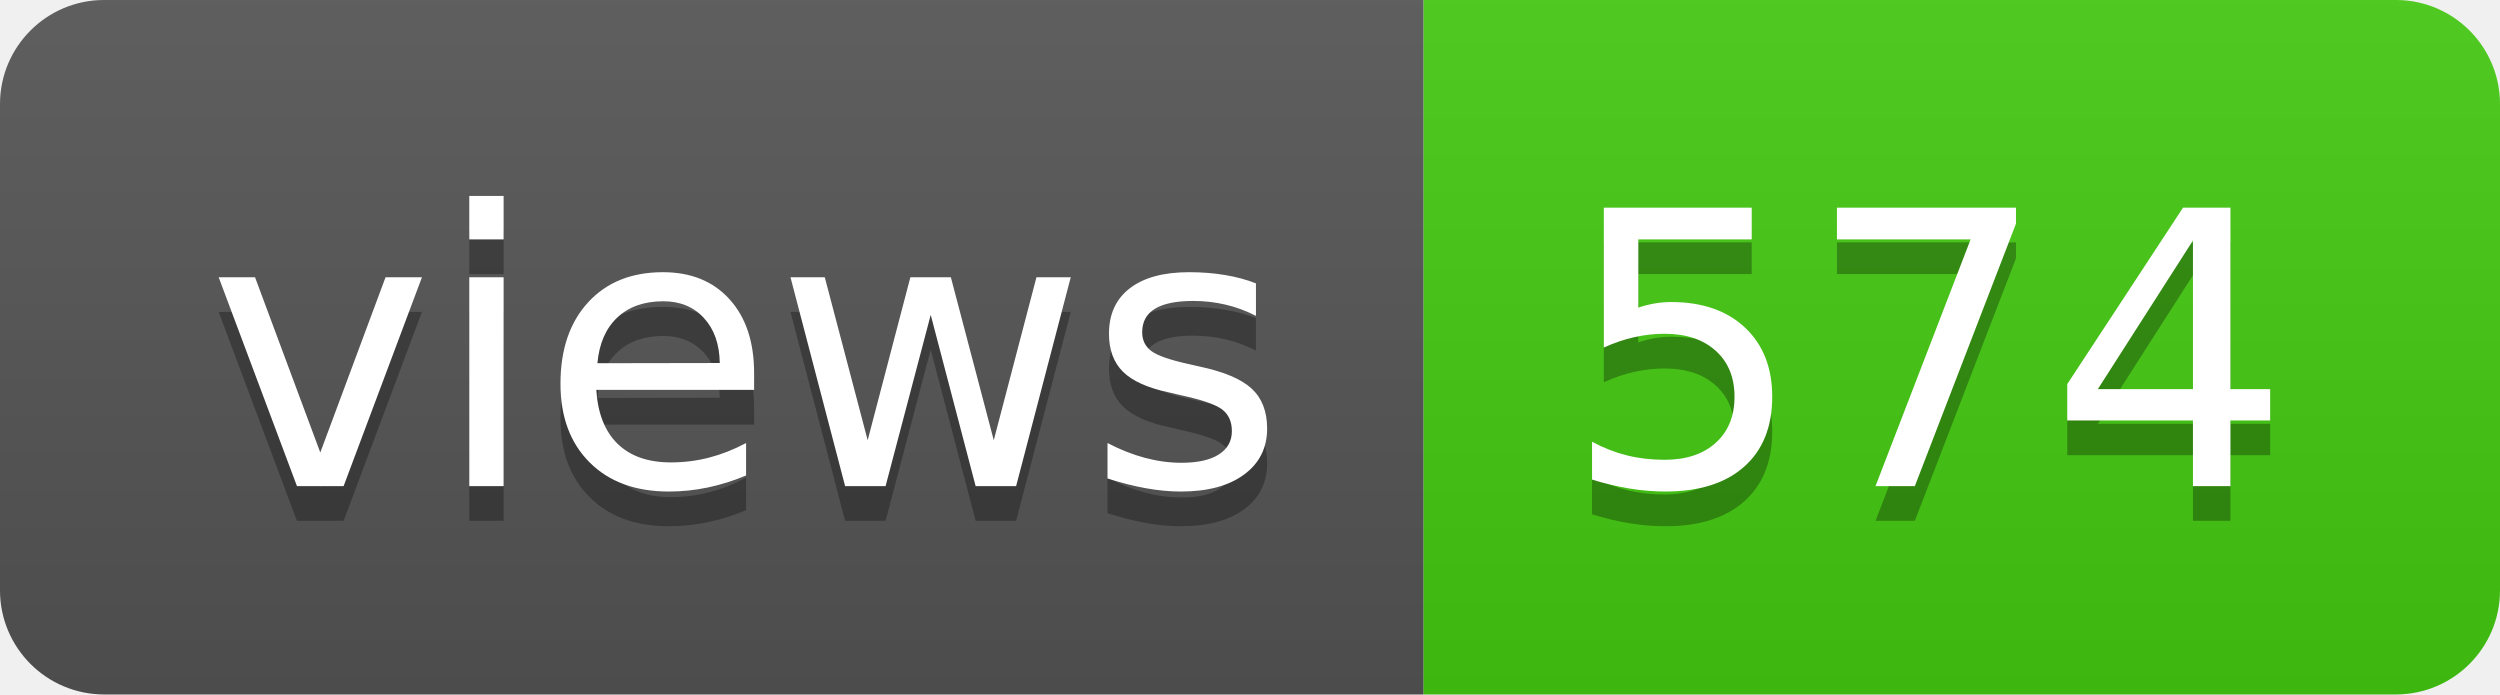
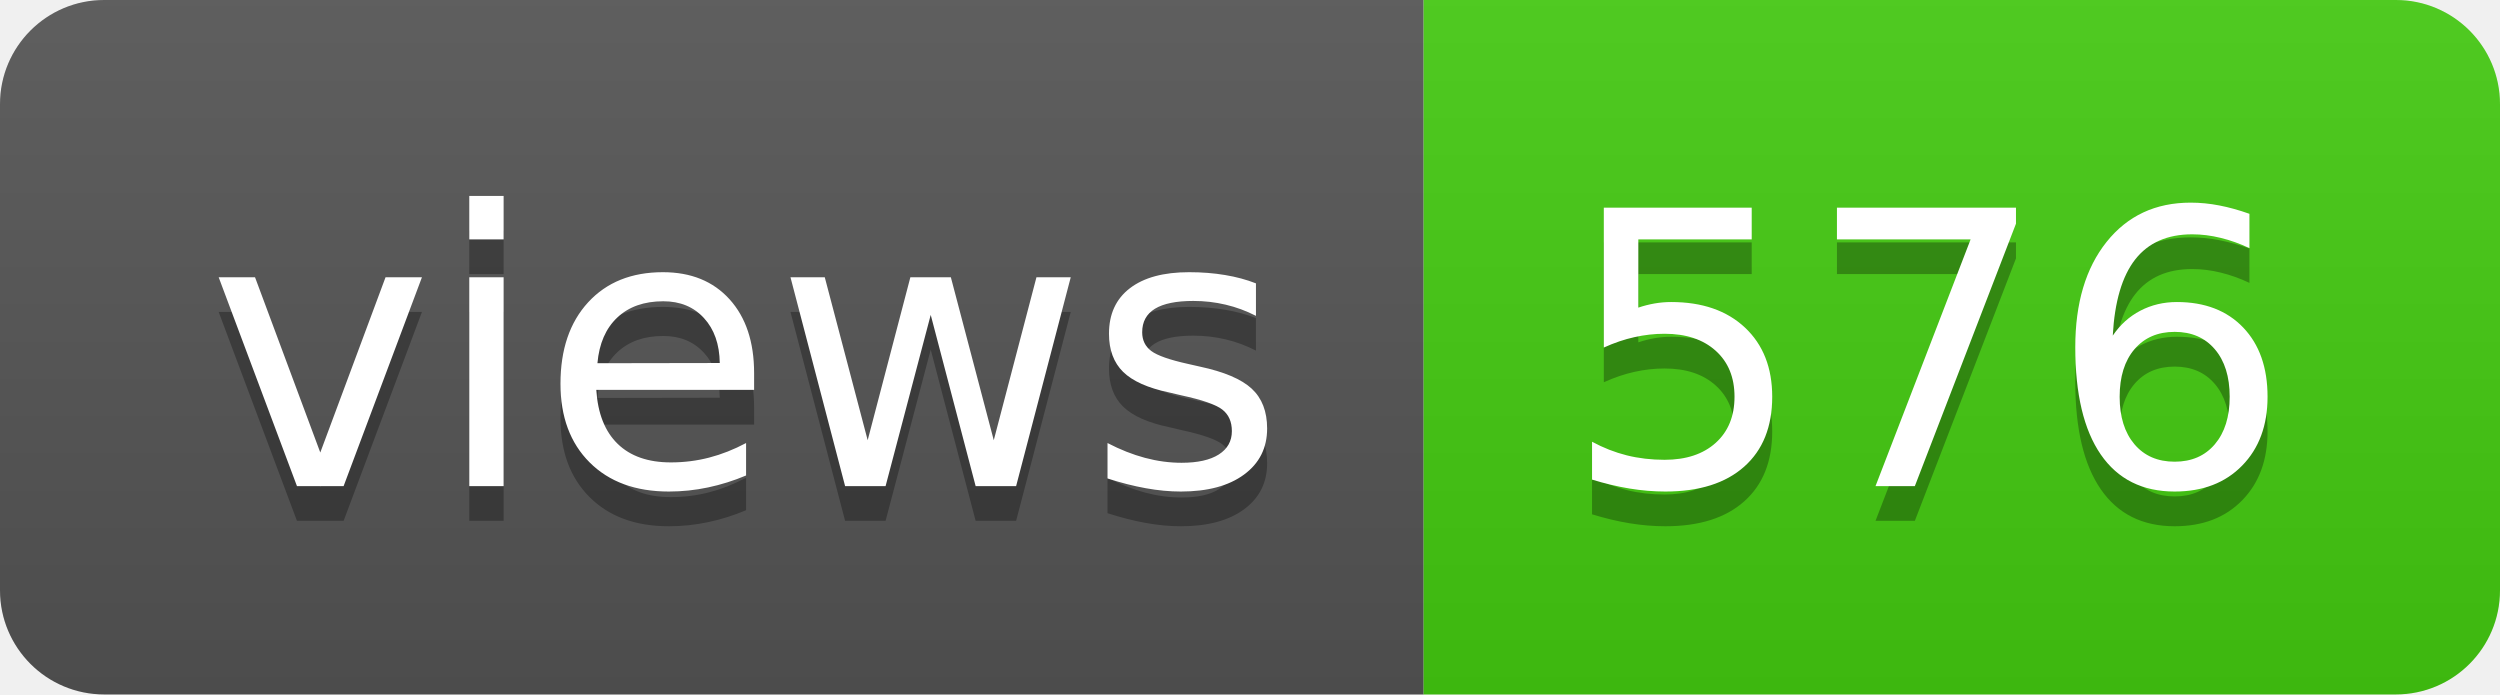
- <svg xmlns="http://www.w3.org/2000/svg" width="72" height="20" role="img" aria-label="views: 574">
+ <svg xmlns="http://www.w3.org/2000/svg" width="72" height="20" role="img" aria-label="views: 576">
  <linearGradient id="s" x2="0" y2="100%">
    <stop offset="0" stop-color="#bbb" stop-opacity=".1" />
    <stop offset="1" stop-opacity=".1" />
  </linearGradient>
  <clipPath id="r">
    <rect width="72" height="20" rx="3" fill="#fff" />
  </clipPath>
  <g clip-path="url(#r)">
    <rect width="41" height="20" fill="#555" />
    <rect x="41" width="31" height="20" fill="#4c1" />
    <rect width="72" height="20" fill="url(#s)" />
  </g>
  <g fill="#fff" text-anchor="middle" font-family="Verdana,Geneva,DejaVu Sans,sans-serif" text-rendering="geometricPrecision" font-size="110">
    <text aria-hidden="true" x="215" y="150" fill="#010101" fill-opacity=".3" transform="scale(.1)" textLength="310">views</text>
    <text x="215" y="140" transform="scale(.1)" fill="#fff" textLength="310">views</text>
-     <text aria-hidden="true" x="555" y="150" fill="#010101" fill-opacity=".3" transform="scale(.1)" textLength="210">574</text>
-     <text x="555" y="140" transform="scale(.1)" fill="#fff" textLength="210">574</text>
+     <text aria-hidden="true" x="555" y="150" fill="#010101" fill-opacity=".3" transform="scale(.1)" textLength="210">576</text>
+     <text x="555" y="140" transform="scale(.1)" fill="#fff" textLength="210">576</text>
  </g>
</svg>
